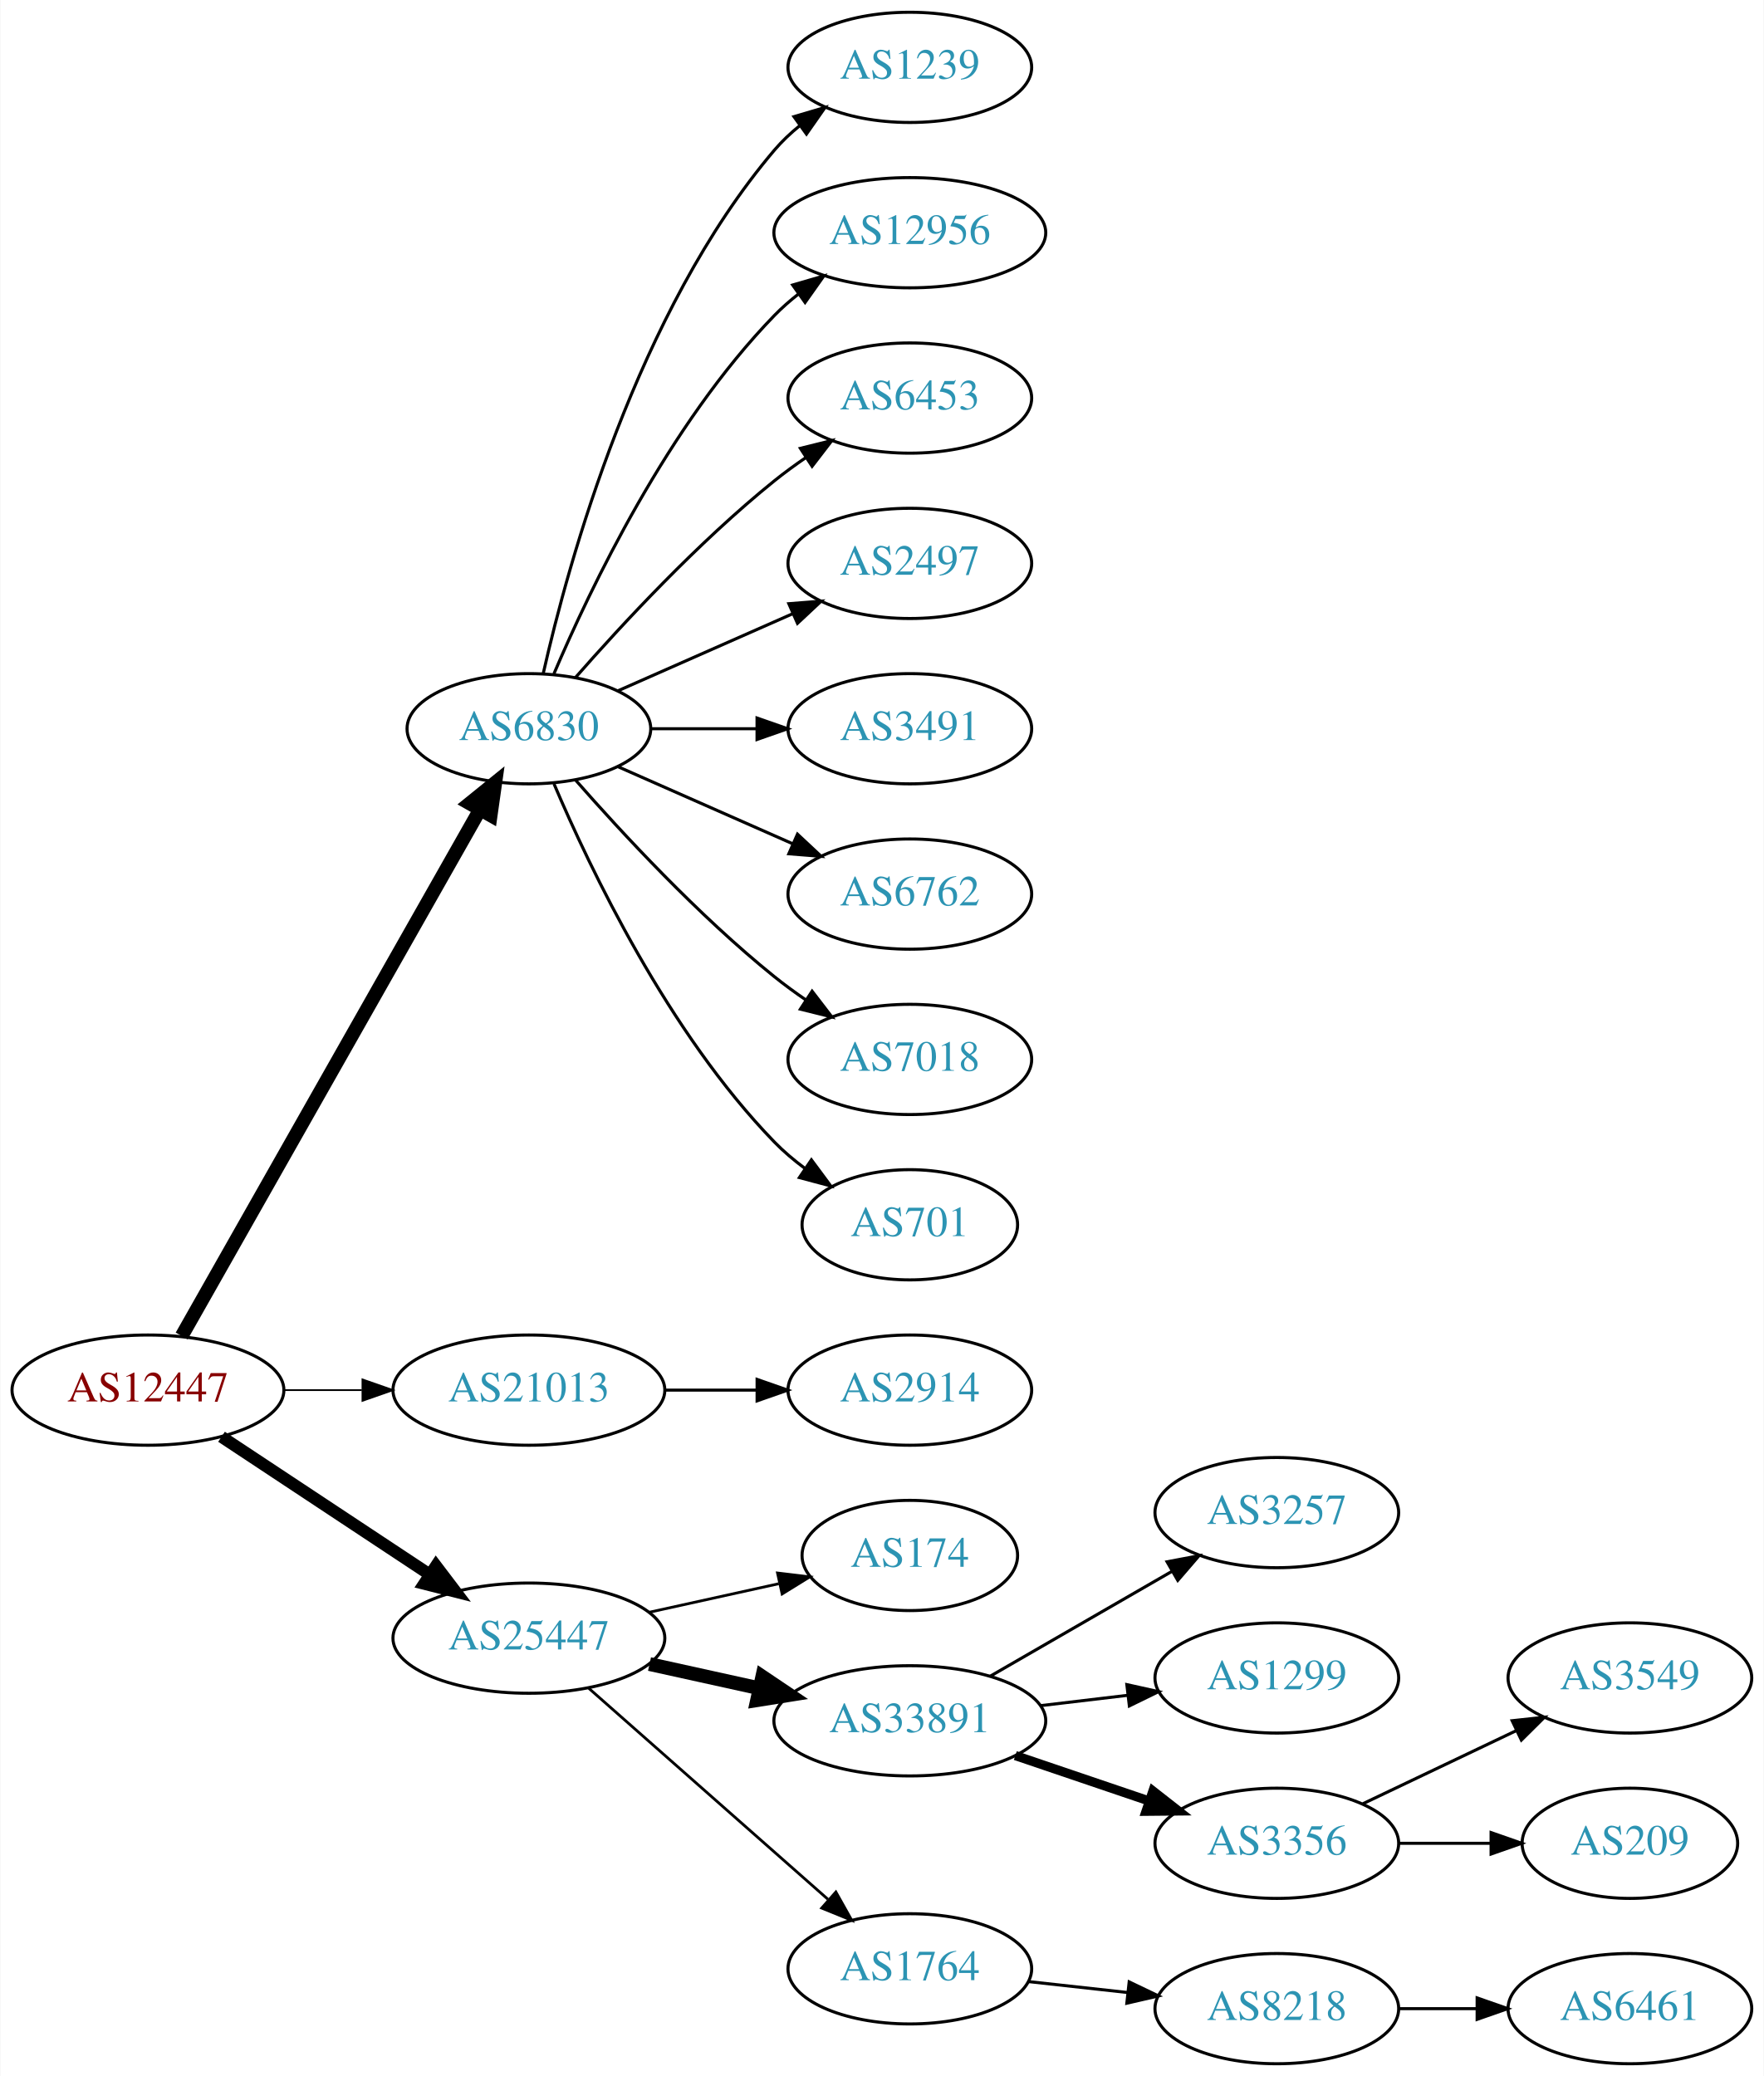
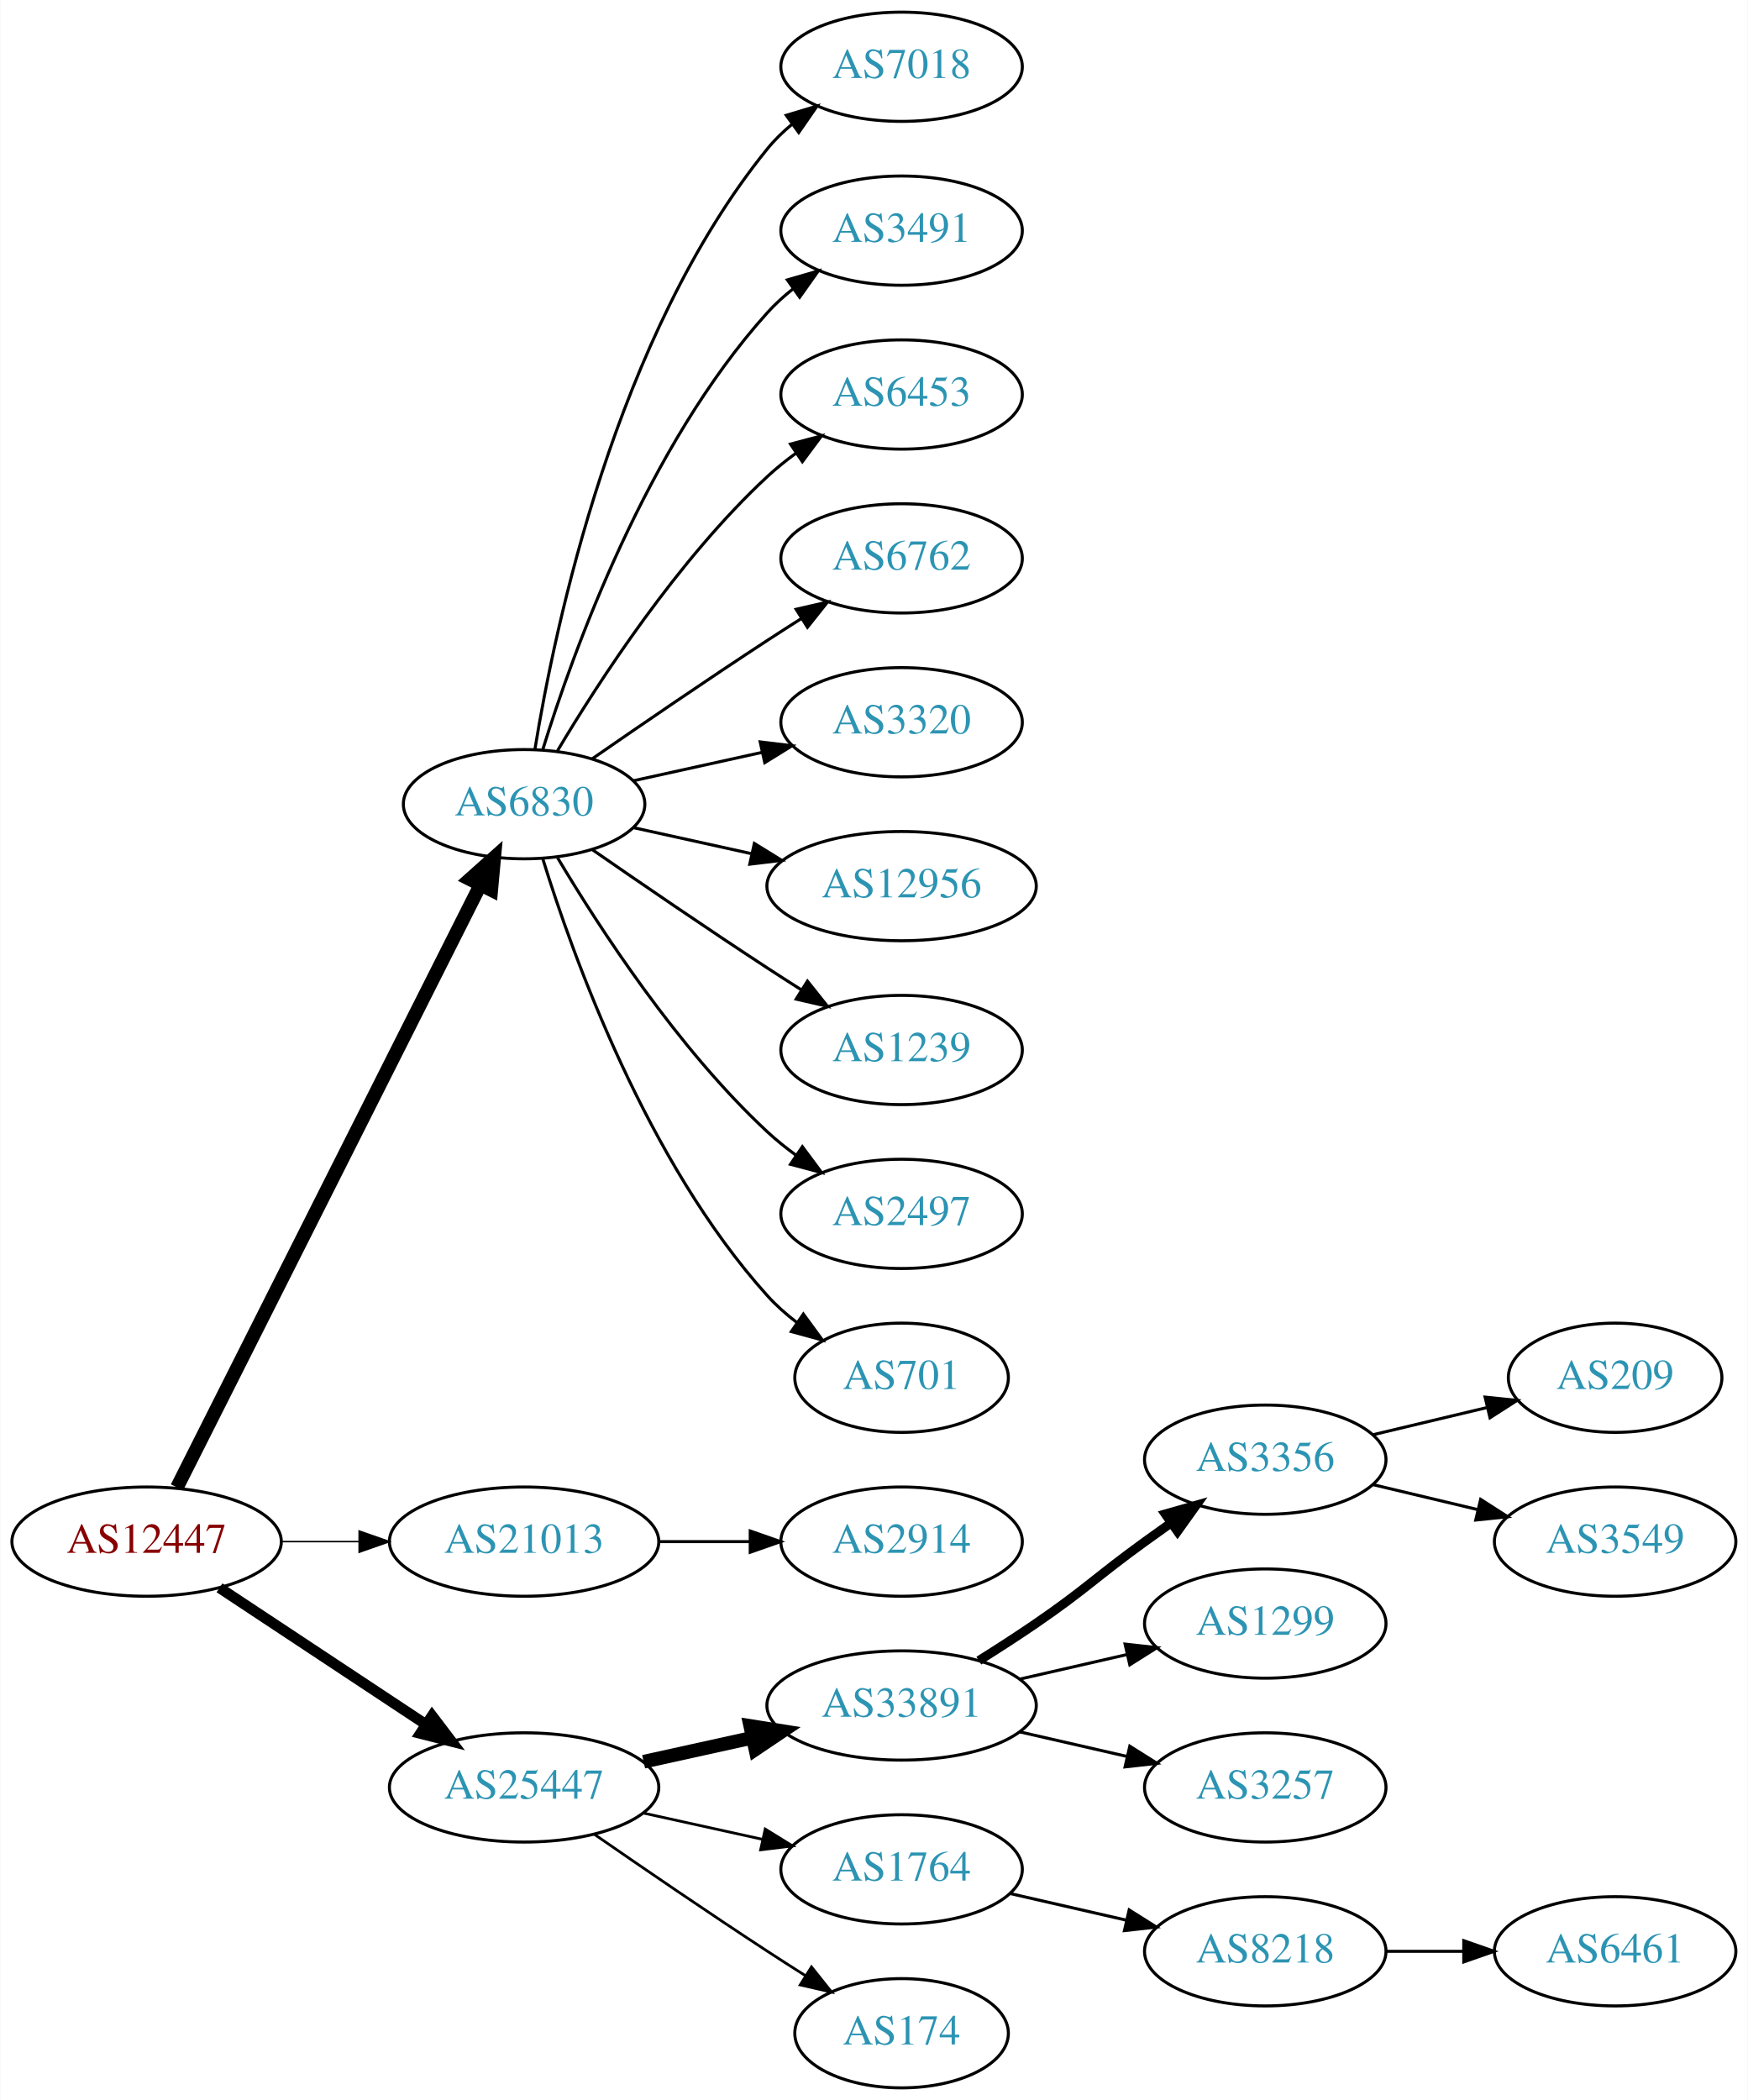
- <svg xmlns="http://www.w3.org/2000/svg" xmlns:xlink="http://www.w3.org/1999/xlink" width="576pt" height="678pt" viewBox="0.00 0.00 575.76 678.00">
-   <g id="graph0" class="graph" transform="scale(1 1) rotate(0) translate(4 674)">
-     <polygon fill="white" stroke="none" points="-4,4 -4,-674 571.762,-674 571.762,4 -4,4" />
+ <svg xmlns="http://www.w3.org/2000/svg" xmlns:xlink="http://www.w3.org/1999/xlink" width="576pt" height="692pt" viewBox="0.00 0.00 575.76 692.00">
+   <g id="graph0" class="graph" transform="scale(1 1) rotate(0) translate(4 688)">
+     <polygon fill="white" stroke="none" points="-4,4 -4,-688 571.762,-688 571.762,4 -4,4" />
    <g id="node1" class="node">
      <g id="a_node1">
        <a xlink:href="/asn/12447" xlink:title="AS12447 ~ Ernst Klingler Kabelfernsehen Gmbh [AT]">
-           <ellipse fill="#ffffff" stroke="black" cx="44.196" cy="-220" rx="44.393" ry="18" />
-           <text text-anchor="middle" x="44.196" y="-216.3" font-family="Times,serif" font-size="14.00" fill="#880000">AS12447</text>
+           <ellipse fill="#ffffff" stroke="black" cx="44.196" cy="-180" rx="44.393" ry="18" />
+           <text text-anchor="middle" x="44.196" y="-176.3" font-family="Times,serif" font-size="14.00" fill="#880000">AS12447</text>
        </a>
      </g>
    </g>
    <g id="node2" class="node">
      <g id="a_node2">
        <a xlink:href="/asn/6830" xlink:title="AS6830 ~ LGI-UPC [AT]">
-           <ellipse fill="#ffffff" stroke="black" cx="168.588" cy="-436" rx="39.794" ry="18" />
-           <text text-anchor="middle" x="168.588" y="-432.3" font-family="Times,serif" font-size="14.00" fill="#2c94b3">AS6830</text>
+           <ellipse fill="#ffffff" stroke="black" cx="168.588" cy="-423" rx="39.794" ry="18" />
+           <text text-anchor="middle" x="168.588" y="-419.3" font-family="Times,serif" font-size="14.00" fill="#2c94b3">AS6830</text>
        </a>
      </g>
    </g>
    <g id="edge1" class="edge">
-       <path fill="none" stroke="black" stroke-width="4.5" d="M55.212,-237.676C76.692,-275.584 127.285,-364.873 152.606,-409.559" />
-       <polygon fill="black" stroke="black" stroke-width="4.5" points="149.25,-411.623 157.606,-418.383 156.101,-407.741 149.25,-411.623" />
+       <path fill="none" stroke="black" stroke-width="4.5" d="M54.196,-197.868C75.467,-240.101 128.942,-346.272 154.104,-396.227" />
+       <polygon fill="black" stroke="black" stroke-width="4.5" points="150.725,-398.273 158.74,-405.433 157.759,-394.731 150.725,-398.273" />
    </g>
    <g id="node3" class="node">
      <g id="a_node3">
        <a xlink:href="/asn/21013" xlink:title="AS21013 ~ Wels, AT [AT]">
-           <ellipse fill="#ffffff" stroke="black" cx="168.588" cy="-220" rx="44.393" ry="18" />
-           <text text-anchor="middle" x="168.588" y="-216.3" font-family="Times,serif" font-size="14.00" fill="#2c94b3">AS21013</text>
+           <ellipse fill="#ffffff" stroke="black" cx="168.588" cy="-180" rx="44.393" ry="18" />
+           <text text-anchor="middle" x="168.588" y="-176.3" font-family="Times,serif" font-size="14.00" fill="#2c94b3">AS21013</text>
        </a>
      </g>
    </g>
    <g id="edge2" class="edge">
-       <path fill="none" stroke="black" stroke-width="0.562" d="M88.692,-220C96.898,-220 105.569,-220 114.041,-220" />
-       <polygon fill="black" stroke="black" stroke-width="0.562" points="114.233,-223.5 124.233,-220 114.233,-216.5 114.233,-223.5" />
+       <path fill="none" stroke="black" stroke-width="0.5" d="M88.692,-180C96.898,-180 105.569,-180 114.041,-180" />
+       <polygon fill="black" stroke="black" stroke-width="0.5" points="114.233,-183.5 124.233,-180 114.233,-176.5 114.233,-183.5" />
    </g>
    <g id="node4" class="node">
      <g id="a_node4">
        <a xlink:href="/asn/25447" xlink:title="AS25447 ~ Hackl-Str. 1, Object 2, OG2 [AT]">
-           <ellipse fill="#ffffff" stroke="black" cx="168.588" cy="-139" rx="44.393" ry="18" />
-           <text text-anchor="middle" x="168.588" y="-135.3" font-family="Times,serif" font-size="14.00" fill="#2c94b3">AS25447</text>
+           <ellipse fill="#ffffff" stroke="black" cx="168.588" cy="-99" rx="44.393" ry="18" />
+           <text text-anchor="middle" x="168.588" y="-95.3" font-family="Times,serif" font-size="14.00" fill="#2c94b3">AS25447</text>
        </a>
      </g>
    </g>
    <g id="edge3" class="edge">
-       <path fill="none" stroke="black" stroke-width="3.938" d="M68.217,-204.765C87.449,-192.037 115.056,-173.766 136.294,-159.711" />
-       <polygon fill="black" stroke="black" stroke-width="3.938" points="138.263,-162.605 144.67,-154.167 134.4,-156.767 138.263,-162.605" />
+       <path fill="none" stroke="black" stroke-width="3.5" d="M68.217,-164.765C87.449,-152.037 115.056,-133.766 136.294,-119.711" />
+       <polygon fill="black" stroke="black" stroke-width="3.5" points="138.263,-122.605 144.67,-114.167 134.4,-116.767 138.263,-122.605" />
    </g>
    <g id="node5" class="node">
      <g id="a_node5">
-         <a xlink:href="/asn/1239" xlink:title="AS1239 ~ Sprint [US]">
-           <ellipse fill="#ffffff" stroke="black" cx="292.98" cy="-652" rx="39.794" ry="18" />
-           <text text-anchor="middle" x="292.98" y="-648.3" font-family="Times,serif" font-size="14.00" fill="#2c94b3">AS1239</text>
+         <a xlink:href="/asn/7018" xlink:title="AS7018 ~ AT&amp;T Services, Inc. [US]">
+           <ellipse fill="#ffffff" stroke="black" cx="292.98" cy="-666" rx="39.794" ry="18" />
+           <text text-anchor="middle" x="292.98" y="-662.3" font-family="Times,serif" font-size="14.00" fill="#2c94b3">AS7018</text>
        </a>
      </g>
    </g>
    <g id="edge4" class="edge">
-       <path fill="none" stroke="black" d="M173.282,-454.075C181.422,-490.148 203.855,-572.14 248.784,-625 251.219,-627.864 254.035,-630.521 257.04,-632.961" />
-       <polygon fill="black" stroke="black" points="255.139,-635.905 265.3,-638.906 259.228,-630.224 255.139,-635.905" />
+       <path fill="none" stroke="black" d="M172.169,-441.178C178.624,-480.997 198.695,-577.286 248.784,-639 251.153,-641.918 253.926,-644.612 256.903,-647.075" />
+       <polygon fill="black" stroke="black" points="254.978,-650.003 265.125,-653.052 259.094,-644.341 254.978,-650.003" />
    </g>
    <g id="node6" class="node">
      <g id="a_node6">
-         <a xlink:href="/asn/12956" xlink:title="AS12956 ~ TELXIUS [ES]">
-           <ellipse fill="#ffffff" stroke="black" cx="292.98" cy="-598" rx="44.393" ry="18" />
-           <text text-anchor="middle" x="292.98" y="-594.3" font-family="Times,serif" font-size="14.00" fill="#2c94b3">AS12956</text>
+         <a xlink:href="/asn/3491" xlink:title="AS3491 ~ PCCW Global, Inc. [US]">
+           <ellipse fill="#ffffff" stroke="black" cx="292.98" cy="-612" rx="39.794" ry="18" />
+           <text text-anchor="middle" x="292.98" y="-608.3" font-family="Times,serif" font-size="14.00" fill="#2c94b3">AS3491</text>
        </a>
      </g>
    </g>
    <g id="edge5" class="edge">
-       <path fill="none" stroke="black" d="M176.779,-453.975C188.546,-481.682 214.12,-535.348 248.784,-571 251.2,-573.485 253.889,-575.842 256.71,-578.051" />
-       <polygon fill="black" stroke="black" points="254.717,-580.929 264.894,-583.873 258.774,-575.225 254.717,-580.929" />
+       <path fill="none" stroke="black" d="M174.726,-440.94C184.629,-472.979 208.966,-540.812 248.784,-585 251.3,-587.792 254.172,-590.401 257.211,-592.812" />
+       <polygon fill="black" stroke="black" points="255.34,-595.776 265.519,-598.715 259.394,-590.07 255.34,-595.776" />
    </g>
    <g id="node7" class="node">
      <g id="a_node7">
        <a xlink:href="/asn/6453" xlink:title="AS6453 ~ TATA COMMUNICATIONS (AMERICA) INC [US]">
-           <ellipse fill="#ffffff" stroke="black" cx="292.98" cy="-544" rx="39.794" ry="18" />
-           <text text-anchor="middle" x="292.98" y="-540.3" font-family="Times,serif" font-size="14.00" fill="#2c94b3">AS6453</text>
+           <ellipse fill="#ffffff" stroke="black" cx="292.98" cy="-558" rx="39.794" ry="18" />
+           <text text-anchor="middle" x="292.98" y="-554.3" font-family="Times,serif" font-size="14.00" fill="#2c94b3">AS6453</text>
        </a>
      </g>
    </g>
    <g id="edge6" class="edge">
-       <path fill="none" stroke="black" d="M183.74,-452.663C198.842,-469.894 223.963,-497.024 248.784,-517 252.04,-519.62 255.565,-522.192 259.149,-524.646" />
-       <polygon fill="black" stroke="black" points="257.237,-527.577 267.522,-530.121 261.068,-521.719 257.237,-527.577" />
+       <path fill="none" stroke="black" d="M179.634,-440.671C193.205,-463.472 219.137,-503.472 248.784,-531 251.691,-533.699 254.904,-536.28 258.228,-538.703" />
+       <polygon fill="black" stroke="black" points="256.363,-541.667 266.606,-544.375 260.287,-535.87 256.363,-541.667" />
    </g>
    <g id="node8" class="node">
      <g id="a_node8">
-         <a xlink:href="/asn/2497" xlink:title="AS2497 ~ Internet Initiative Japan Inc. [JP]">
-           <ellipse fill="#ffffff" stroke="black" cx="292.98" cy="-490" rx="39.794" ry="18" />
-           <text text-anchor="middle" x="292.98" y="-486.3" font-family="Times,serif" font-size="14.00" fill="#2c94b3">AS2497</text>
+         <a xlink:href="/asn/6762" xlink:title="AS6762 ~ TELECOM ITALIA SPARKLE S.p.A. [IT]">
+           <ellipse fill="#ffffff" stroke="black" cx="292.98" cy="-504" rx="39.794" ry="18" />
+           <text text-anchor="middle" x="292.98" y="-500.3" font-family="Times,serif" font-size="14.00" fill="#2c94b3">AS6762</text>
        </a>
      </g>
    </g>
    <g id="edge7" class="edge">
-       <path fill="none" stroke="black" d="M197.667,-448.389C214.615,-455.866 236.413,-465.483 254.782,-473.588" />
-       <polygon fill="black" stroke="black" points="253.47,-476.834 264.032,-477.669 256.296,-470.43 253.47,-476.834" />
+       <path fill="none" stroke="black" d="M190.945,-437.901C206.796,-448.877 228.999,-464.079 248.784,-477 252.366,-479.339 256.137,-481.759 259.897,-484.144" />
+       <polygon fill="black" stroke="black" points="258.23,-487.231 268.558,-489.596 261.959,-481.307 258.23,-487.231" />
    </g>
    <g id="node9" class="node">
      <g id="a_node9">
-         <a xlink:href="/asn/3491" xlink:title="AS3491 ~ PCCW Global, Inc. [US]">
-           <ellipse fill="#ffffff" stroke="black" cx="292.98" cy="-436" rx="39.794" ry="18" />
-           <text text-anchor="middle" x="292.98" y="-432.3" font-family="Times,serif" font-size="14.00" fill="#2c94b3">AS3491</text>
+         <a xlink:href="/asn/3320" xlink:title="AS3320 ~ DTAG [DE]">
+           <ellipse fill="#ffffff" stroke="black" cx="292.98" cy="-450" rx="39.794" ry="18" />
+           <text text-anchor="middle" x="292.98" y="-446.3" font-family="Times,serif" font-size="14.00" fill="#2c94b3">AS3320</text>
        </a>
      </g>
    </g>
    <g id="edge8" class="edge">
-       <path fill="none" stroke="black" d="M208.314,-436C219.252,-436 231.303,-436 242.769,-436" />
-       <polygon fill="black" stroke="black" points="243.087,-439.5 253.087,-436 243.087,-432.5 243.087,-439.5" />
+       <path fill="none" stroke="black" d="M204.661,-430.737C217.848,-433.646 233.028,-436.995 246.994,-440.076" />
+       <polygon fill="black" stroke="black" points="246.383,-443.525 256.903,-442.262 247.891,-436.69 246.383,-443.525" />
    </g>
    <g id="node10" class="node">
      <g id="a_node10">
-         <a xlink:href="/asn/6762" xlink:title="AS6762 ~ TELECOM ITALIA SPARKLE S.p.A. [IT]">
-           <ellipse fill="#ffffff" stroke="black" cx="292.98" cy="-382" rx="39.794" ry="18" />
-           <text text-anchor="middle" x="292.98" y="-378.3" font-family="Times,serif" font-size="14.00" fill="#2c94b3">AS6762</text>
+         <a xlink:href="/asn/12956" xlink:title="AS12956 ~ TELXIUS [ES]">
+           <ellipse fill="#ffffff" stroke="black" cx="292.98" cy="-396" rx="44.393" ry="18" />
+           <text text-anchor="middle" x="292.98" y="-392.3" font-family="Times,serif" font-size="14.00" fill="#2c94b3">AS12956</text>
        </a>
      </g>
    </g>
    <g id="edge9" class="edge">
-       <path fill="none" stroke="black" d="M197.667,-423.611C214.615,-416.134 236.413,-406.517 254.782,-398.412" />
-       <polygon fill="black" stroke="black" points="256.296,-401.57 264.032,-394.331 253.47,-395.166 256.296,-401.57" />
+       <path fill="none" stroke="black" d="M204.661,-415.263C216.7,-412.607 230.4,-409.585 243.321,-406.734" />
+       <polygon fill="black" stroke="black" points="244.459,-410.068 253.47,-404.495 242.951,-403.232 244.459,-410.068" />
    </g>
    <g id="node11" class="node">
      <g id="a_node11">
-         <a xlink:href="/asn/7018" xlink:title="AS7018 ~ AT&amp;T Services, Inc. [US]">
-           <ellipse fill="#ffffff" stroke="black" cx="292.98" cy="-328" rx="39.794" ry="18" />
-           <text text-anchor="middle" x="292.98" y="-324.3" font-family="Times,serif" font-size="14.00" fill="#2c94b3">AS7018</text>
+         <a xlink:href="/asn/1239" xlink:title="AS1239 ~ Sprint [US]">
+           <ellipse fill="#ffffff" stroke="black" cx="292.98" cy="-342" rx="39.794" ry="18" />
+           <text text-anchor="middle" x="292.98" y="-338.3" font-family="Times,serif" font-size="14.00" fill="#2c94b3">AS1239</text>
        </a>
      </g>
    </g>
    <g id="edge10" class="edge">
-       <path fill="none" stroke="black" d="M183.74,-419.337C198.842,-402.106 223.963,-374.976 248.784,-355 252.04,-352.38 255.565,-349.808 259.149,-347.354" />
-       <polygon fill="black" stroke="black" points="261.068,-350.281 267.522,-341.879 257.237,-344.423 261.068,-350.281" />
+       <path fill="none" stroke="black" d="M190.945,-408.099C206.796,-397.123 228.999,-381.921 248.784,-369 252.366,-366.661 256.137,-364.241 259.897,-361.856" />
+       <polygon fill="black" stroke="black" points="261.959,-364.693 268.558,-356.404 258.23,-358.769 261.959,-364.693" />
    </g>
    <g id="node12" class="node">
      <g id="a_node12">
-         <a xlink:href="/asn/701" xlink:title="AS701 ~ UUNET [US]">
-           <ellipse fill="#ffffff" stroke="black" cx="292.98" cy="-274" rx="35.194" ry="18" />
-           <text text-anchor="middle" x="292.98" y="-270.3" font-family="Times,serif" font-size="14.00" fill="#2c94b3">AS701</text>
+         <a xlink:href="/asn/2497" xlink:title="AS2497 ~ Internet Initiative Japan Inc. [JP]">
+           <ellipse fill="#ffffff" stroke="black" cx="292.98" cy="-288" rx="39.794" ry="18" />
+           <text text-anchor="middle" x="292.98" y="-284.3" font-family="Times,serif" font-size="14.00" fill="#2c94b3">AS2497</text>
        </a>
      </g>
    </g>
    <g id="edge11" class="edge">
-       <path fill="none" stroke="black" d="M176.779,-418.025C188.546,-390.318 214.12,-336.652 248.784,-301 251.767,-297.933 255.164,-295.06 258.714,-292.419" />
-       <polygon fill="black" stroke="black" points="260.841,-295.205 267.148,-286.692 256.909,-289.414 260.841,-295.205" />
+       <path fill="none" stroke="black" d="M179.634,-405.329C193.205,-382.528 219.137,-342.528 248.784,-315 251.691,-312.301 254.904,-309.72 258.228,-307.297" />
+       <polygon fill="black" stroke="black" points="260.287,-310.13 266.606,-301.625 256.363,-304.333 260.287,-310.13" />
    </g>
    <g id="node13" class="node">
      <g id="a_node13">
-         <a xlink:href="/asn/2914" xlink:title="AS2914 ~ NTT America, Inc. [US]">
-           <ellipse fill="#ffffff" stroke="black" cx="292.98" cy="-220" rx="39.794" ry="18" />
-           <text text-anchor="middle" x="292.98" y="-216.3" font-family="Times,serif" font-size="14.00" fill="#2c94b3">AS2914</text>
+         <a xlink:href="/asn/701" xlink:title="AS701 ~ UUNET [US]">
+           <ellipse fill="#ffffff" stroke="black" cx="292.98" cy="-234" rx="35.194" ry="18" />
+           <text text-anchor="middle" x="292.98" y="-230.3" font-family="Times,serif" font-size="14.00" fill="#2c94b3">AS701</text>
        </a>
      </g>
    </g>
    <g id="edge12" class="edge">
-       <path fill="none" stroke="black" d="M213.084,-220C222.773,-220 233.11,-220 243.002,-220" />
-       <polygon fill="black" stroke="black" points="243.105,-223.5 253.105,-220 243.105,-216.5 243.105,-223.5" />
+       <path fill="none" stroke="black" d="M174.726,-405.06C184.629,-373.021 208.966,-305.188 248.784,-261 251.648,-257.822 254.972,-254.881 258.48,-252.2" />
+       <polygon fill="black" stroke="black" points="260.613,-254.982 266.869,-246.431 256.646,-249.214 260.613,-254.982" />
    </g>
    <g id="node14" class="node">
      <g id="a_node14">
-         <a xlink:href="/asn/174" xlink:title="AS174 ~ Cogent Communications [US]">
-           <ellipse fill="#ffffff" stroke="black" cx="292.98" cy="-166" rx="35.194" ry="18" />
-           <text text-anchor="middle" x="292.98" y="-162.3" font-family="Times,serif" font-size="14.00" fill="#2c94b3">AS174</text>
+         <a xlink:href="/asn/2914" xlink:title="AS2914 ~ NTT America, Inc. [US]">
+           <ellipse fill="#ffffff" stroke="black" cx="292.98" cy="-180" rx="39.794" ry="18" />
+           <text text-anchor="middle" x="292.98" y="-176.3" font-family="Times,serif" font-size="14.00" fill="#2c94b3">AS2914</text>
        </a>
      </g>
    </g>
    <g id="edge13" class="edge">
-       <path fill="none" stroke="black" stroke-width="0.9" d="M207.978,-147.469C221.386,-150.427 236.497,-153.76 250.17,-156.776" />
-       <polygon fill="black" stroke="black" stroke-width="0.9" points="249.773,-160.273 260.292,-159.01 251.281,-153.437 249.773,-160.273" />
+       <path fill="none" stroke="black" d="M213.084,-180C222.773,-180 233.11,-180 243.002,-180" />
+       <polygon fill="black" stroke="black" points="243.105,-183.5 253.105,-180 243.105,-176.5 243.105,-183.5" />
    </g>
    <g id="node15" class="node">
      <g id="a_node15">
        <a xlink:href="/asn/33891" xlink:title="AS33891 ~ CORE-BACKBONE GMBH GLOBAL NETWORK [DE]">
-           <ellipse fill="#ffffff" stroke="black" cx="292.98" cy="-112" rx="44.393" ry="18" />
-           <text text-anchor="middle" x="292.98" y="-108.3" font-family="Times,serif" font-size="14.00" fill="#2c94b3">AS33891</text>
+           <ellipse fill="#ffffff" stroke="black" cx="292.98" cy="-126" rx="44.393" ry="18" />
+           <text text-anchor="middle" x="292.98" y="-122.3" font-family="Times,serif" font-size="14.00" fill="#2c94b3">AS33891</text>
        </a>
      </g>
    </g>
    <g id="edge14" class="edge">
-       <path fill="none" stroke="black" stroke-width="4.5" d="M207.978,-130.531C219.37,-128.018 231.993,-125.233 243.917,-122.603" />
-       <polygon fill="black" stroke="black" stroke-width="4.5" points="244.81,-126.438 253.727,-120.439 243.113,-118.748 244.81,-126.438" />
+       <path fill="none" stroke="black" stroke-width="4.5" d="M207.978,-107.469C219.37,-109.982 231.993,-112.767 243.917,-115.397" />
+       <polygon fill="black" stroke="black" stroke-width="4.5" points="243.113,-119.252 253.727,-117.561 244.81,-111.562 243.113,-119.252" />
    </g>
    <g id="node16" class="node">
      <g id="a_node16">
        <a xlink:href="/asn/1764" xlink:title="AS1764 ~ NEXTLAYER-AS [AT]">
-           <ellipse fill="#ffffff" stroke="black" cx="292.98" cy="-31" rx="39.794" ry="18" />
-           <text text-anchor="middle" x="292.98" y="-27.3" font-family="Times,serif" font-size="14.00" fill="#2c94b3">AS1764</text>
+           <ellipse fill="#ffffff" stroke="black" cx="292.98" cy="-72" rx="39.794" ry="18" />
+           <text text-anchor="middle" x="292.98" y="-68.3" font-family="Times,serif" font-size="14.00" fill="#2c94b3">AS1764</text>
        </a>
      </g>
    </g>
    <g id="edge15" class="edge">
-       <path fill="none" stroke="black" stroke-width="0.9" d="M188.177,-122.597C208.994,-104.228 242.87,-74.335 266.23,-53.722" />
-       <polygon fill="black" stroke="black" stroke-width="0.9" points="268.833,-56.093 274.016,-46.852 264.202,-50.844 268.833,-56.093" />
+       <path fill="none" stroke="black" stroke-width="0.9" d="M207.978,-90.531C220.369,-87.798 234.216,-84.743 247.036,-81.915" />
+       <polygon fill="black" stroke="black" stroke-width="0.9" points="248.04,-85.278 257.051,-79.706 246.532,-78.442 248.04,-85.278" />
    </g>
    <g id="node17" class="node">
      <g id="a_node17">
-         <a xlink:href="/asn/3257" xlink:title="AS3257 ~ GTT [DE]">
-           <ellipse fill="#ffffff" stroke="black" cx="412.823" cy="-180" rx="39.794" ry="18" />
-           <text text-anchor="middle" x="412.823" y="-176.3" font-family="Times,serif" font-size="14.00" fill="#2c94b3">AS3257</text>
+         <a xlink:href="/asn/174" xlink:title="AS174 ~ Cogent Communications [US]">
+           <ellipse fill="#ffffff" stroke="black" cx="292.98" cy="-18" rx="35.194" ry="18" />
+           <text text-anchor="middle" x="292.98" y="-14.3" font-family="Times,serif" font-size="14.00" fill="#2c94b3">AS174</text>
        </a>
      </g>
    </g>
    <g id="edge16" class="edge">
-       <path fill="none" stroke="black" d="M319.261,-126.588C336.58,-136.582 359.731,-149.941 378.547,-160.799" />
-       <polygon fill="black" stroke="black" points="376.981,-163.935 387.391,-165.902 380.479,-157.872 376.981,-163.935" />
+       <path fill="none" stroke="black" stroke-width="0.9" d="M191.619,-83.633C207.421,-72.695 229.278,-57.739 248.784,-45 252.829,-42.358 257.114,-39.615 261.354,-36.933" />
+       <polygon fill="black" stroke="black" stroke-width="0.9" points="263.291,-39.85 269.898,-31.568 259.568,-33.922 263.291,-39.85" />
    </g>
    <g id="node18" class="node">
      <g id="a_node18">
-         <a xlink:href="/asn/1299" xlink:title="AS1299 ~ Telia Carrier [EU]">
-           <ellipse fill="#ffffff" stroke="black" cx="412.823" cy="-126" rx="39.794" ry="18" />
-           <text text-anchor="middle" x="412.823" y="-122.3" font-family="Times,serif" font-size="14.00" fill="#2c94b3">AS1299</text>
+         <a xlink:href="/asn/3356" xlink:title="AS3356 ~ Level 3 Parent, LLC [US]">
+           <ellipse fill="#ffffff" stroke="black" cx="412.823" cy="-207" rx="39.794" ry="18" />
+           <text text-anchor="middle" x="412.823" y="-203.3" font-family="Times,serif" font-size="14.00" fill="#2c94b3">AS3356</text>
        </a>
      </g>
    </g>
    <g id="edge17" class="edge">
-       <path fill="none" stroke="black" d="M335.527,-116.936C344.773,-118.034 354.646,-119.207 364.118,-120.332" />
-       <polygon fill="black" stroke="black" points="363.846,-123.825 374.189,-121.529 364.672,-116.874 363.846,-123.825" />
+       <path fill="none" stroke="black" stroke-width="3" d="M318.431,-140.78C324.614,-144.655 331.196,-148.899 337.176,-153 353.671,-164.311 356.977,-168.271 373.176,-180 375.98,-182.029 378.911,-184.125 381.852,-186.21" />
+       <polygon fill="black" stroke="black" stroke-width="3" points="379.874,-189.097 390.066,-191.991 383.903,-183.373 379.874,-189.097" />
    </g>
    <g id="node19" class="node">
      <g id="a_node19">
-         <a xlink:href="/asn/3356" xlink:title="AS3356 ~ Level 3 Parent, LLC [US]">
-           <ellipse fill="#ffffff" stroke="black" cx="412.823" cy="-72" rx="39.794" ry="18" />
-           <text text-anchor="middle" x="412.823" y="-68.3" font-family="Times,serif" font-size="14.00" fill="#2c94b3">AS3356</text>
+         <a xlink:href="/asn/1299" xlink:title="AS1299 ~ Telia Carrier [EU]">
+           <ellipse fill="#ffffff" stroke="black" cx="412.823" cy="-153" rx="39.794" ry="18" />
+           <text text-anchor="middle" x="412.823" y="-149.3" font-family="Times,serif" font-size="14.00" fill="#2c94b3">AS1299</text>
        </a>
      </g>
    </g>
    <g id="edge18" class="edge">
-       <path fill="none" stroke="black" stroke-width="3" d="M327.434,-100.645C341.035,-96.028 356.877,-90.651 371.138,-85.81" />
-       <polygon fill="black" stroke="black" stroke-width="3" points="372.368,-89.089 380.712,-82.56 370.118,-82.46 372.368,-89.089" />
+       <path fill="none" stroke="black" d="M331.915,-134.692C343.156,-137.267 355.568,-140.111 367.192,-142.774" />
+       <polygon fill="black" stroke="black" points="366.624,-146.235 377.153,-145.057 368.188,-139.412 366.624,-146.235" />
    </g>
    <g id="node20" class="node">
      <g id="a_node20">
+         <a xlink:href="/asn/3257" xlink:title="AS3257 ~ GTT [DE]">
+           <ellipse fill="#ffffff" stroke="black" cx="412.823" cy="-99" rx="39.794" ry="18" />
+           <text text-anchor="middle" x="412.823" y="-95.3" font-family="Times,serif" font-size="14.00" fill="#2c94b3">AS3257</text>
+         </a>
+       </g>
+     </g>
+     <g id="edge19" class="edge">
+       <path fill="none" stroke="black" d="M331.915,-117.308C343.156,-114.733 355.568,-111.889 367.192,-109.226" />
+       <polygon fill="black" stroke="black" points="368.188,-112.588 377.153,-106.943 366.624,-105.765 368.188,-112.588" />
+     </g>
+     <g id="node23" class="node">
+       <g id="a_node23">
        <a xlink:href="/asn/8218" xlink:title="AS8218 ~ legacy Neotelecoms [FR]">
-           <ellipse fill="#ffffff" stroke="black" cx="412.823" cy="-18" rx="39.794" ry="18" />
-           <text text-anchor="middle" x="412.823" y="-14.3" font-family="Times,serif" font-size="14.00" fill="#2c94b3">AS8218</text>
-         </a>
-       </g>
-     </g>
-     <g id="edge19" class="edge">
-       <path fill="none" stroke="black" d="M331.591,-26.851C341.902,-25.713 353.219,-24.465 364.019,-23.273" />
-       <polygon fill="black" stroke="black" points="364.61,-26.73 374.166,-22.154 363.842,-19.772 364.61,-26.73" />
+           <ellipse fill="#ffffff" stroke="black" cx="412.823" cy="-45" rx="39.794" ry="18" />
+           <text text-anchor="middle" x="412.823" y="-41.3" font-family="Times,serif" font-size="14.00" fill="#2c94b3">AS8218</text>
+         </a>
+       </g>
+     </g>
+     <g id="edge22" class="edge">
+       <path fill="none" stroke="black" d="M328.7,-64.045C340.7,-61.296 354.32,-58.175 367.013,-55.267" />
+       <polygon fill="black" stroke="black" points="367.979,-58.636 376.945,-52.991 366.415,-51.813 367.979,-58.636" />
+     </g>
+     <g id="node21" class="node">
+       <g id="a_node21">
+         <a xlink:href="/asn/209" xlink:title="AS209 ~ CenturyLink Communications, LLC [US]">
+           <ellipse fill="#ffffff" stroke="black" cx="528.116" cy="-234" rx="35.194" ry="18" />
+           <text text-anchor="middle" x="528.116" y="-230.3" font-family="Times,serif" font-size="14.00" fill="#2c94b3">AS209</text>
+         </a>
+       </g>
+     </g>
+     <g id="edge20" class="edge">
+       <path fill="none" stroke="black" d="M448.43,-215.248C460.225,-218.058 473.529,-221.229 485.797,-224.153" />
+       <polygon fill="black" stroke="black" points="485.263,-227.624 495.802,-226.537 486.886,-220.814 485.263,-227.624" />
    </g>
    <g id="node22" class="node">
      <g id="a_node22">
        <a xlink:href="/asn/3549" xlink:title="AS3549 ~ Level 3 Parent, LLC [US]">
-           <ellipse fill="#ffffff" stroke="black" cx="528.116" cy="-126" rx="39.794" ry="18" />
-           <text text-anchor="middle" x="528.116" y="-122.3" font-family="Times,serif" font-size="14.00" fill="#2c94b3">AS3549</text>
+           <ellipse fill="#ffffff" stroke="black" cx="528.116" cy="-180" rx="39.794" ry="18" />
+           <text text-anchor="middle" x="528.116" y="-176.3" font-family="Times,serif" font-size="14.00" fill="#2c94b3">AS3549</text>
        </a>
      </g>
    </g>
    <g id="edge21" class="edge">
-       <path fill="none" stroke="black" d="M440.959,-84.934C455.953,-92.081 474.774,-101.052 490.998,-108.785" />
-       <polygon fill="black" stroke="black" points="489.668,-112.028 500.201,-113.171 492.68,-105.709 489.668,-112.028" />
-     </g>
-     <g id="node23" class="node">
-       <g id="a_node23">
-         <a xlink:href="/asn/209" xlink:title="AS209 ~ CenturyLink Communications, LLC [US]">
-           <ellipse fill="#ffffff" stroke="black" cx="528.116" cy="-72" rx="35.194" ry="18" />
-           <text text-anchor="middle" x="528.116" y="-68.3" font-family="Times,serif" font-size="14.00" fill="#2c94b3">AS209</text>
-         </a>
-       </g>
-     </g>
-     <g id="edge22" class="edge">
-       <path fill="none" stroke="black" d="M452.495,-72C462.201,-72 472.691,-72 482.654,-72" />
-       <polygon fill="black" stroke="black" points="482.79,-75.5 492.79,-72 482.79,-68.5 482.79,-75.5" />
-     </g>
-     <g id="node21" class="node">
-       <g id="a_node21">
+       <path fill="none" stroke="black" d="M448.43,-198.752C459.301,-196.162 471.456,-193.265 482.898,-190.538" />
+       <polygon fill="black" stroke="black" points="483.804,-193.92 492.721,-188.197 482.182,-187.111 483.804,-193.92" />
+     </g>
+     <g id="node24" class="node">
+       <g id="a_node24">
        <a xlink:href="/asn/6461" xlink:title="AS6461 ~ Zayo Bandwidth [US]">
-           <ellipse fill="#ffffff" stroke="black" cx="528.116" cy="-18" rx="39.794" ry="18" />
-           <text text-anchor="middle" x="528.116" y="-14.3" font-family="Times,serif" font-size="14.00" fill="#2c94b3">AS6461</text>
-         </a>
-       </g>
-     </g>
-     <g id="edge20" class="edge">
-       <path fill="none" stroke="black" d="M452.495,-18C460.698,-18 469.462,-18 477.994,-18" />
-       <polygon fill="black" stroke="black" points="478.233,-21.5 488.233,-18 478.233,-14.5 478.233,-21.5" />
+           <ellipse fill="#ffffff" stroke="black" cx="528.116" cy="-45" rx="39.794" ry="18" />
+           <text text-anchor="middle" x="528.116" y="-41.3" font-family="Times,serif" font-size="14.00" fill="#2c94b3">AS6461</text>
+         </a>
+       </g>
+     </g>
+     <g id="edge23" class="edge">
+       <path fill="none" stroke="black" d="M452.495,-45C460.698,-45 469.462,-45 477.994,-45" />
+       <polygon fill="black" stroke="black" points="478.233,-48.5 488.233,-45 478.233,-41.5 478.233,-48.5" />
    </g>
  </g>
</svg>
